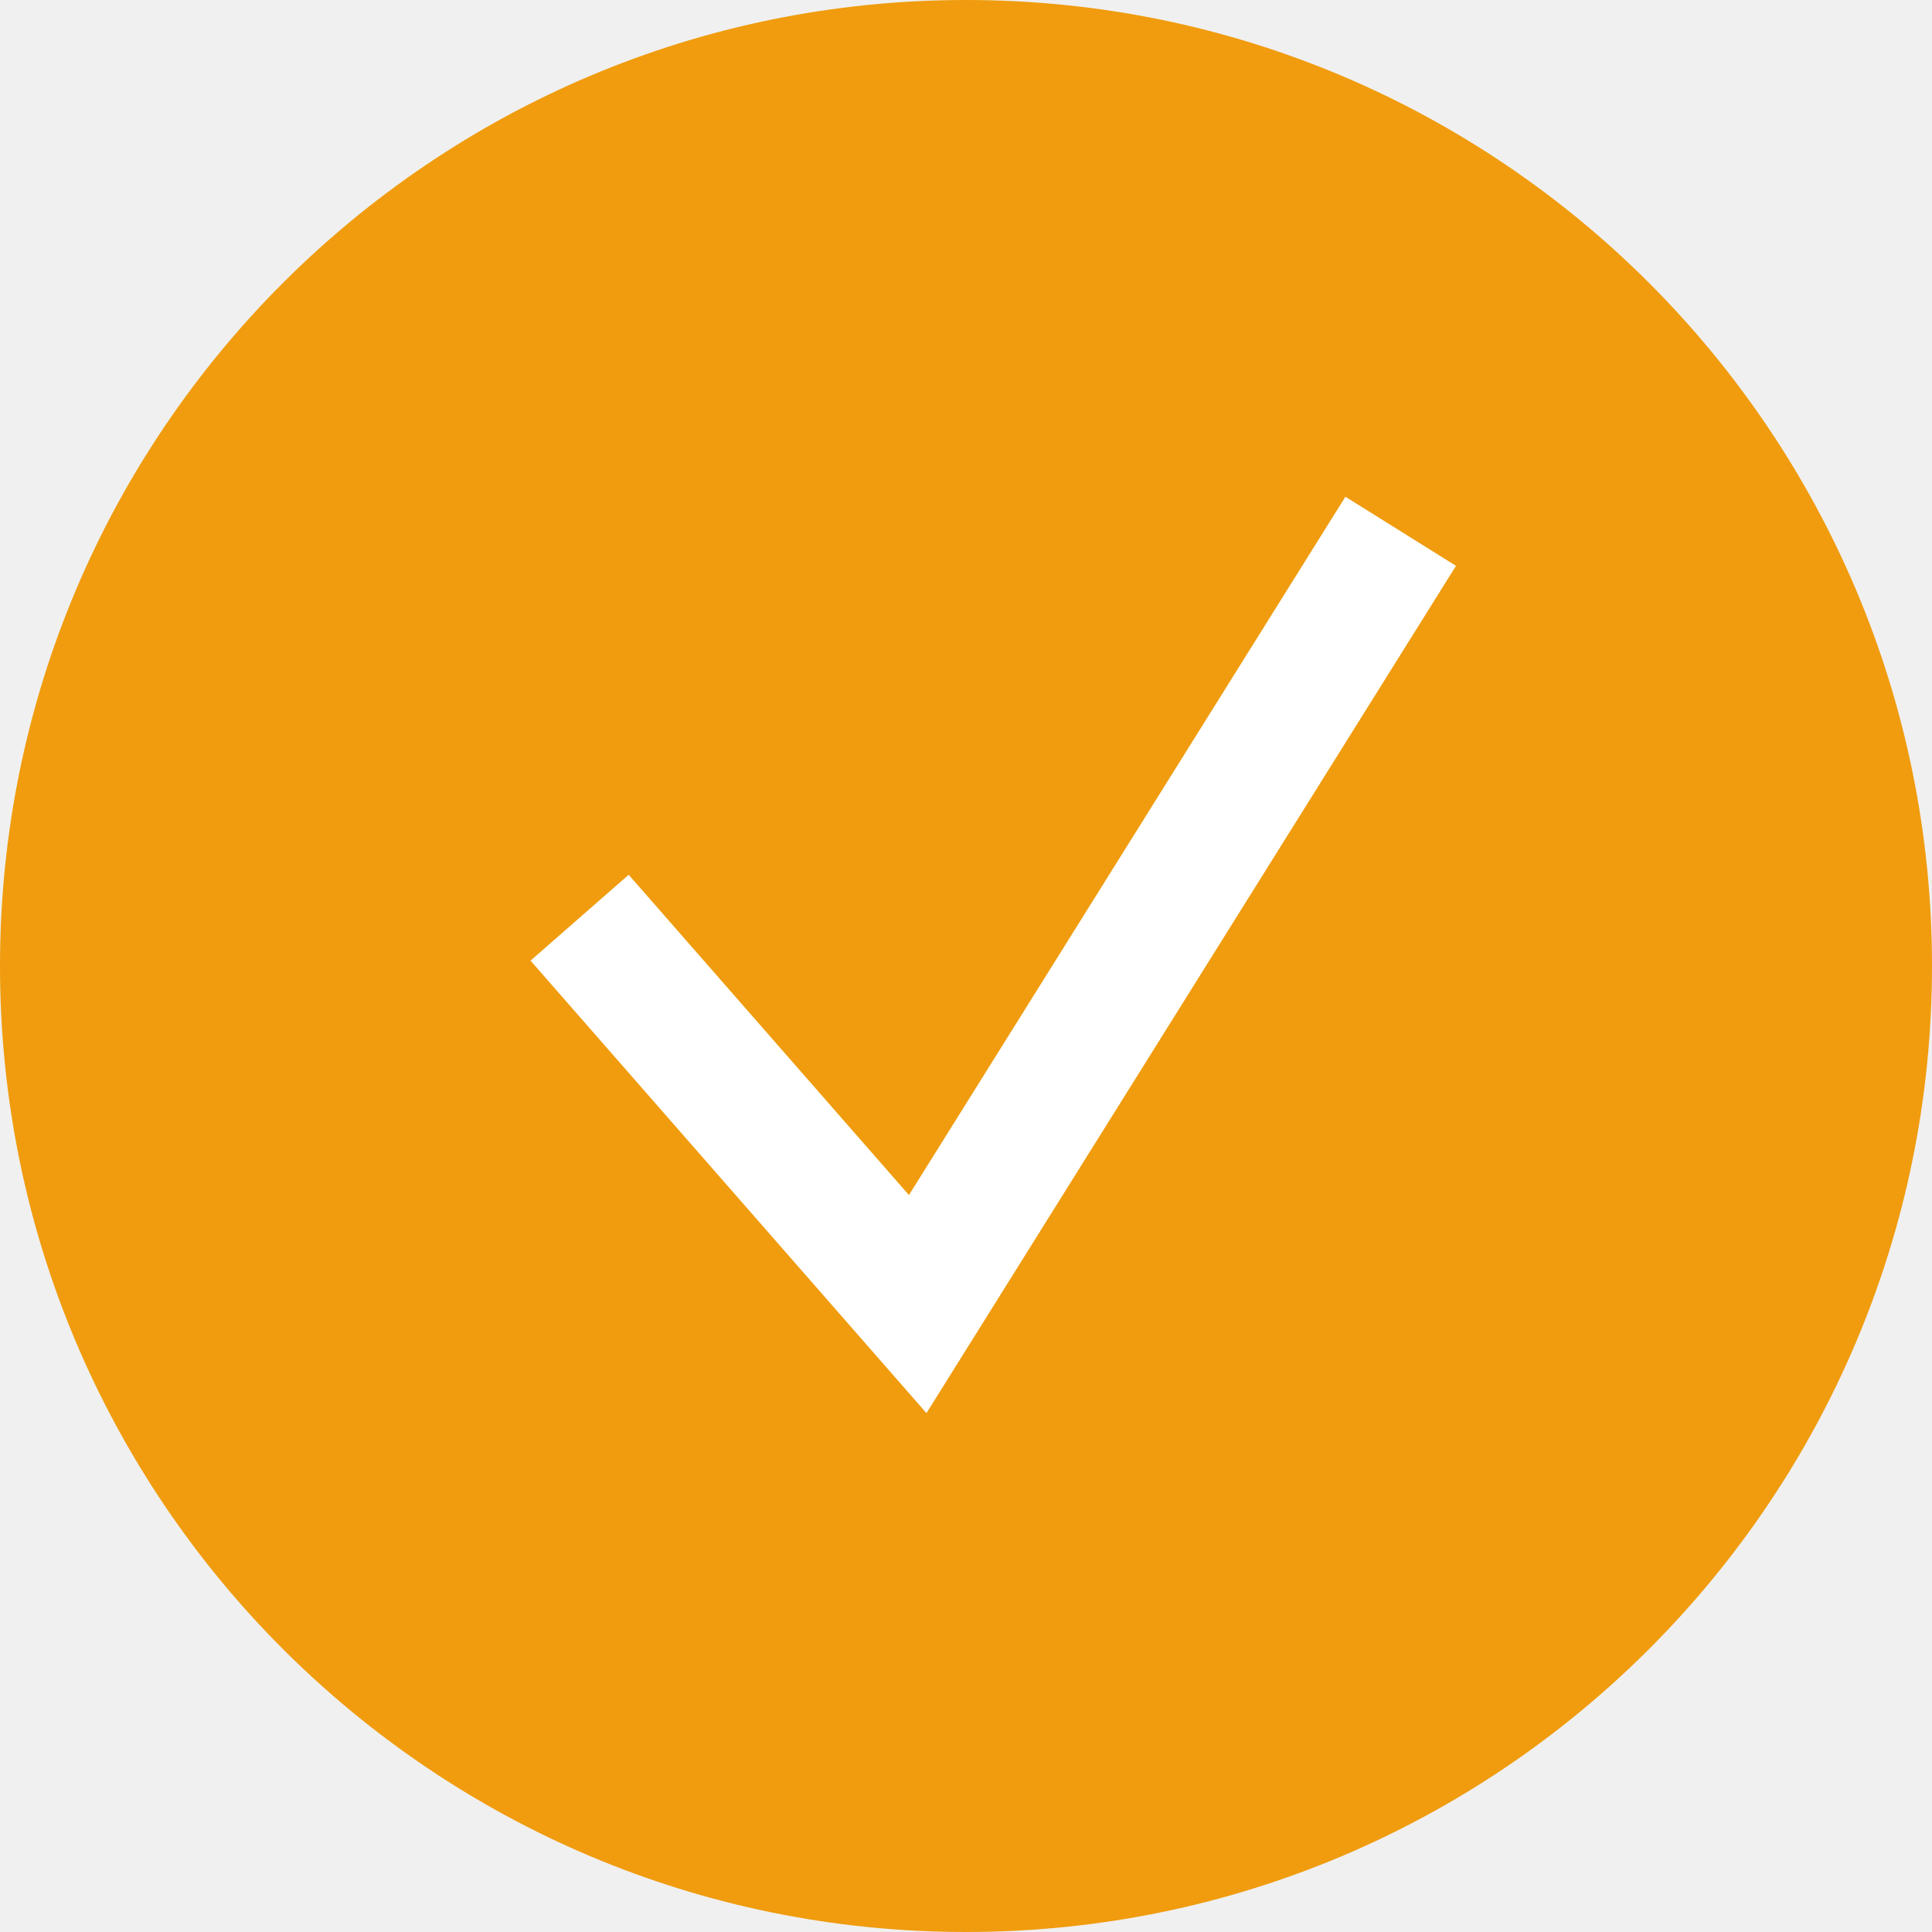
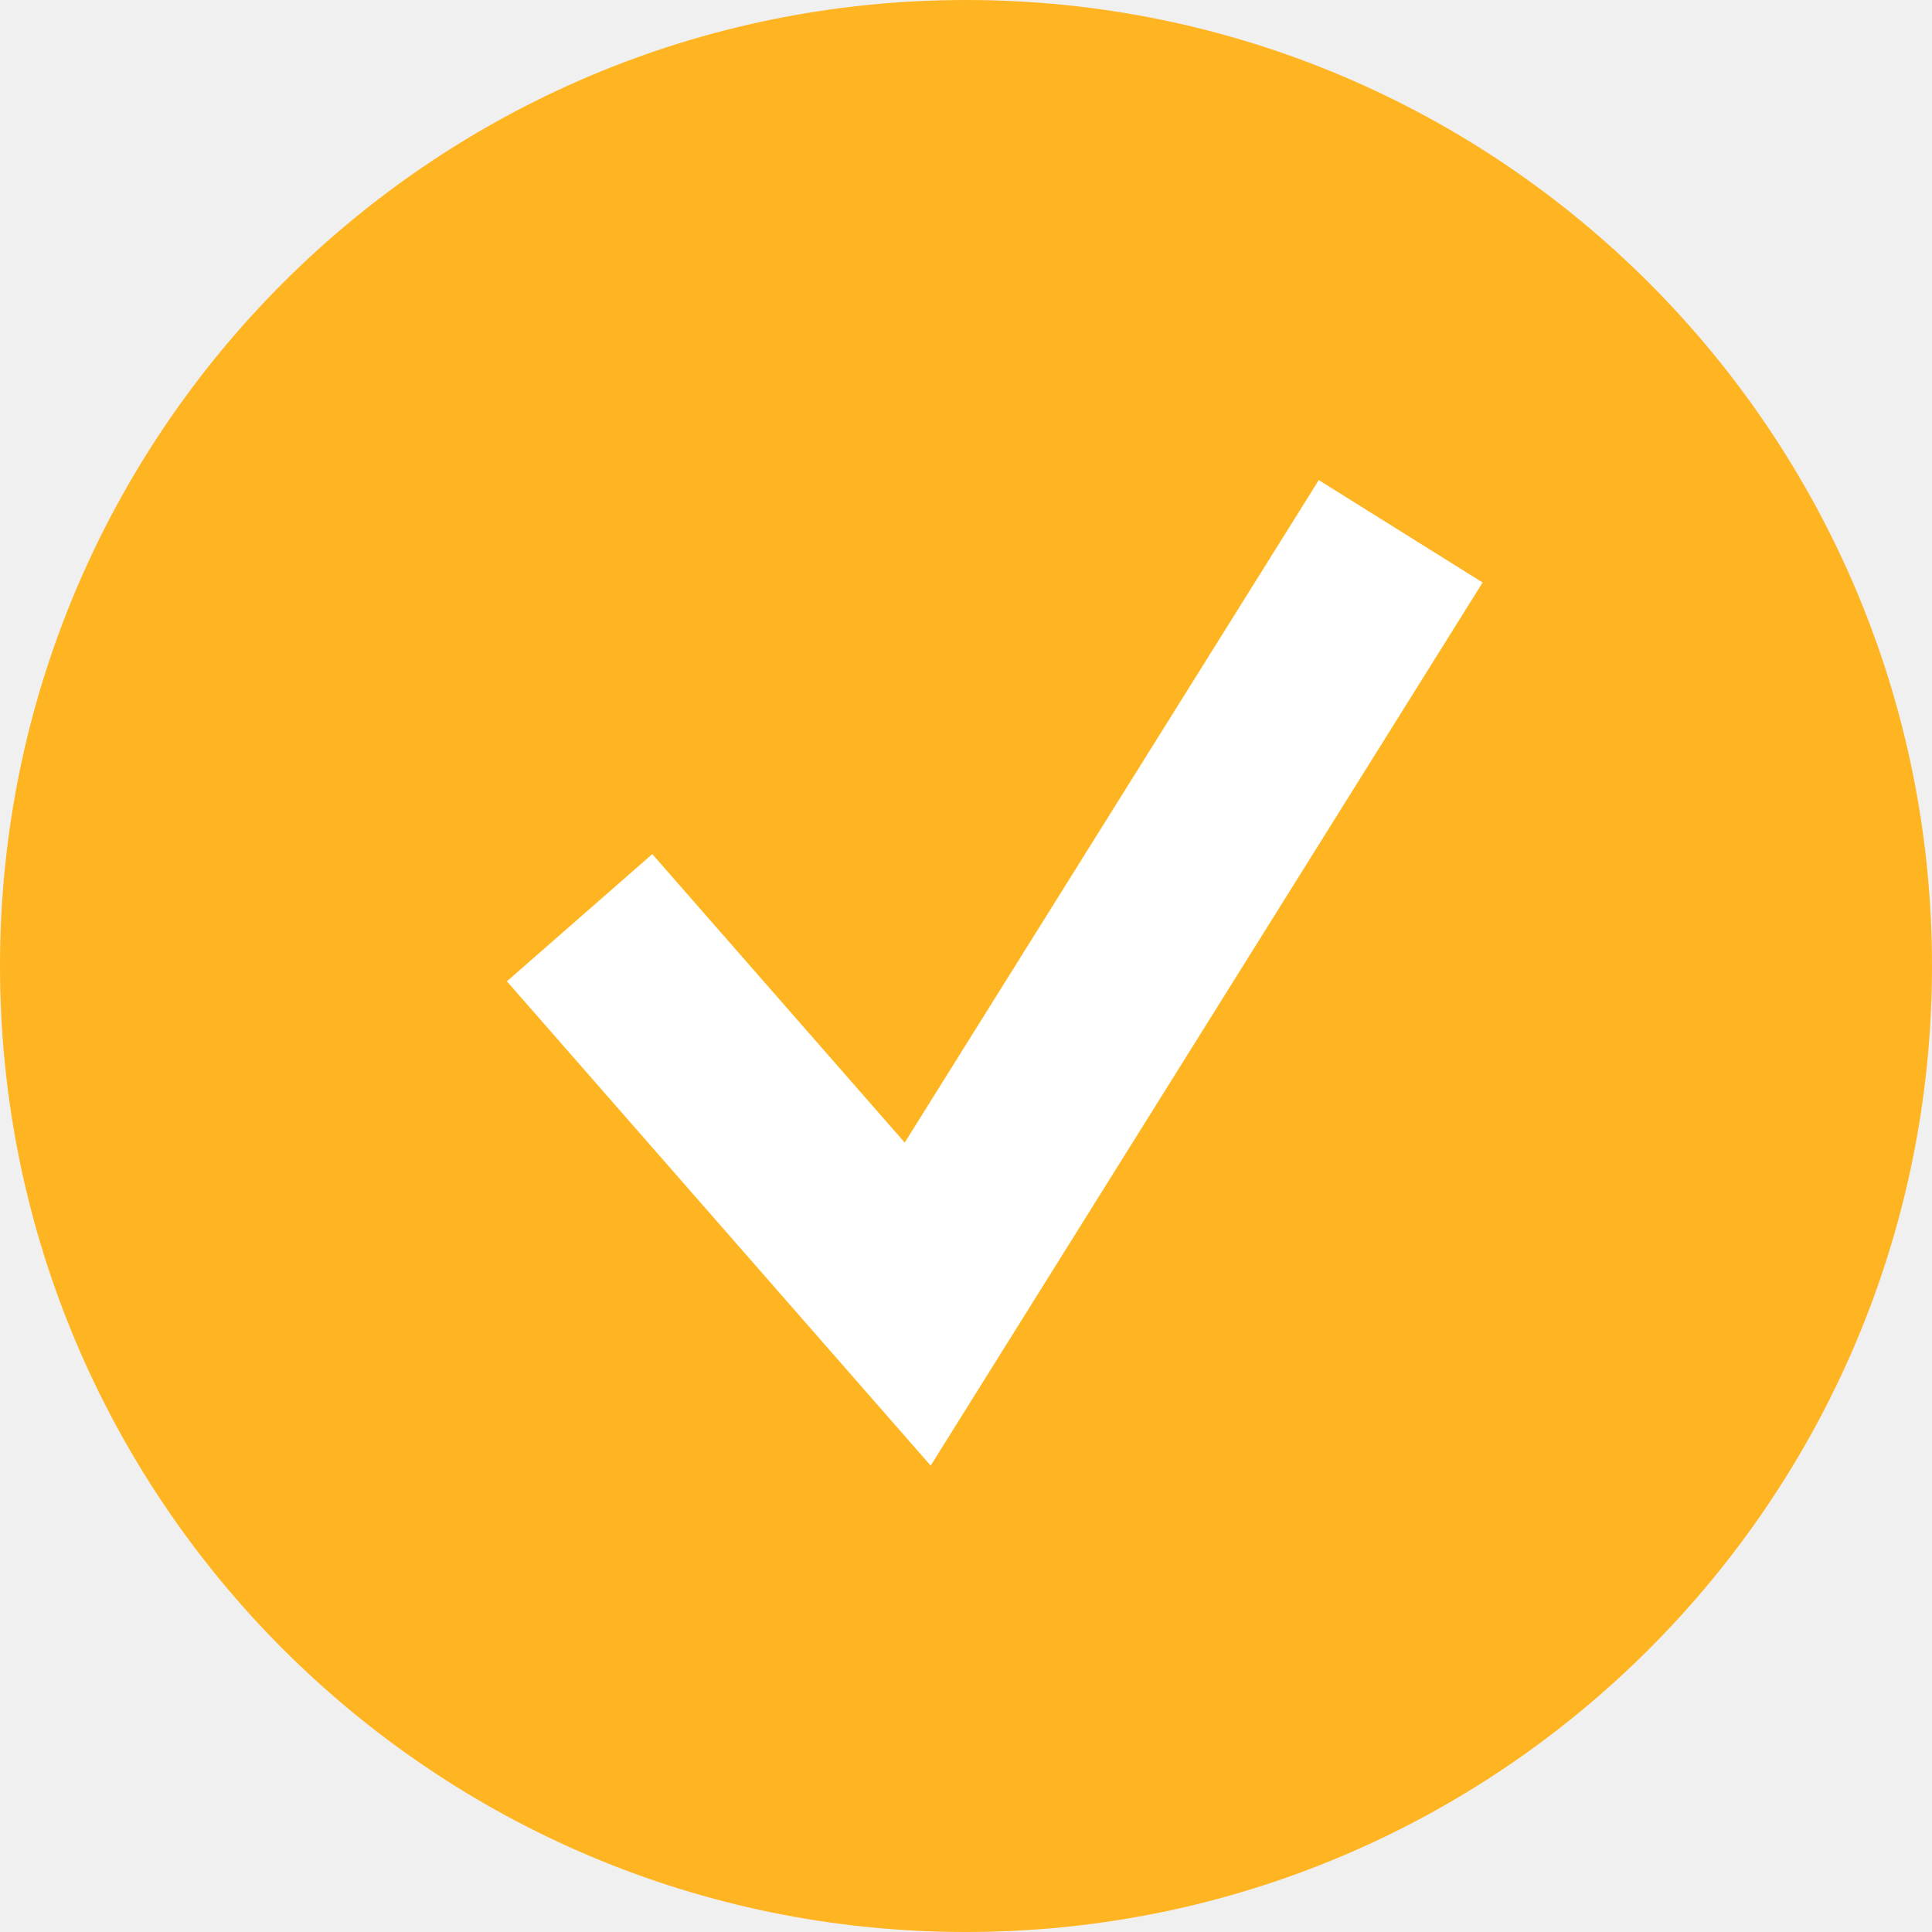
<svg xmlns="http://www.w3.org/2000/svg" width="20" height="20" viewBox="0 0 20 20" fill="none">
-   <path d="M0 10C0 4.477 4.477 0 10 0C15.523 0 20 4.477 20 10C20 15.523 15.523 20 10 20C4.477 20 0 15.523 0 10Z" fill="#F09C0E" />
-   <path d="M6 9.5L9.5 13.5L14.5 5.5" stroke="white" stroke-width="1.35" />
+   <path d="M0 10C0 4.477 4.477 0 10 0V0C15.523 0 20 4.477 20 10V10C20 15.523 15.523 20 10 20V20C4.477 20 0 15.523 0 10V10Z" fill="#FFB522" />
+   <path d="M6 9.5L9.5 13.5L14.5 5.5" stroke="white" stroke-width="2" />
</svg>
